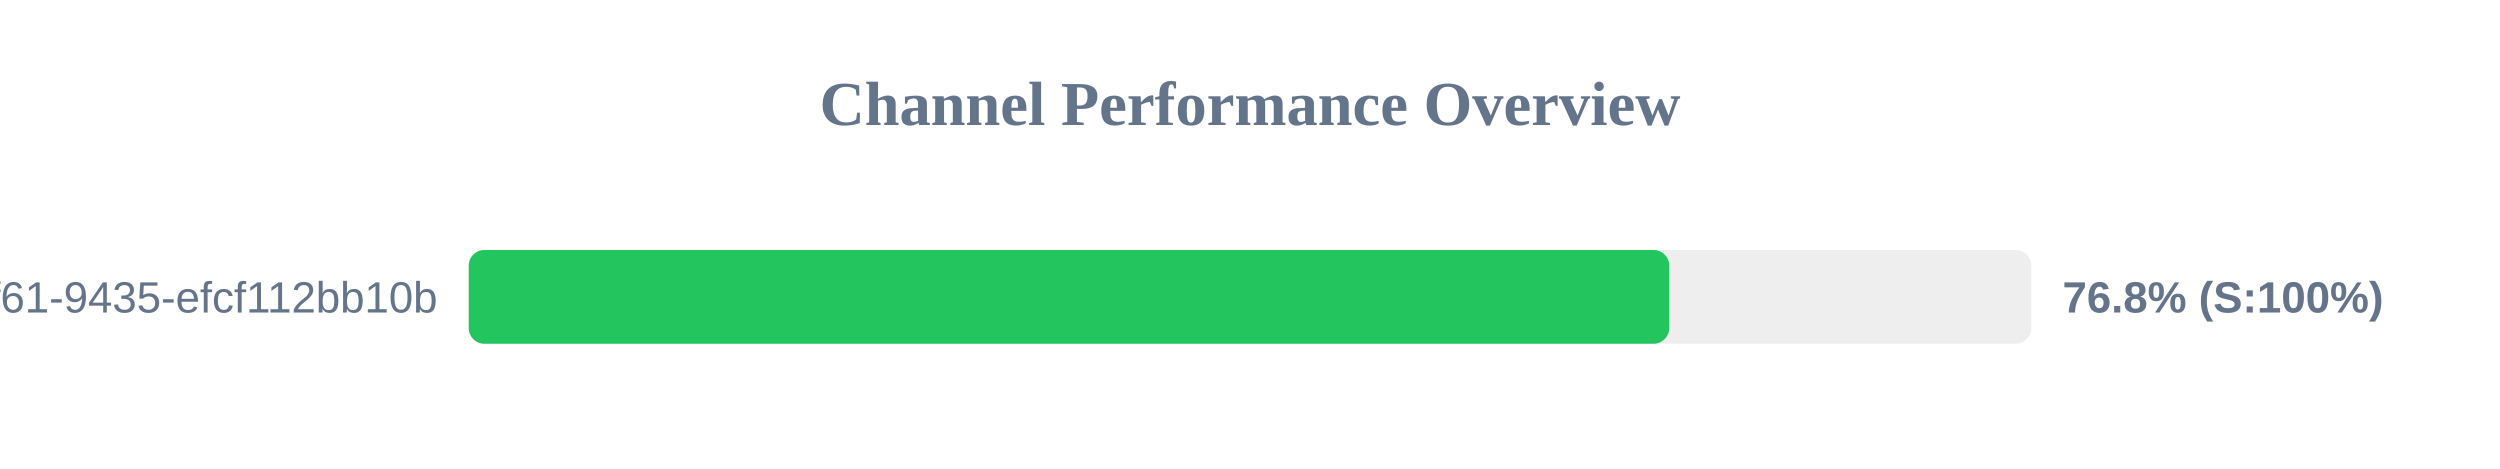
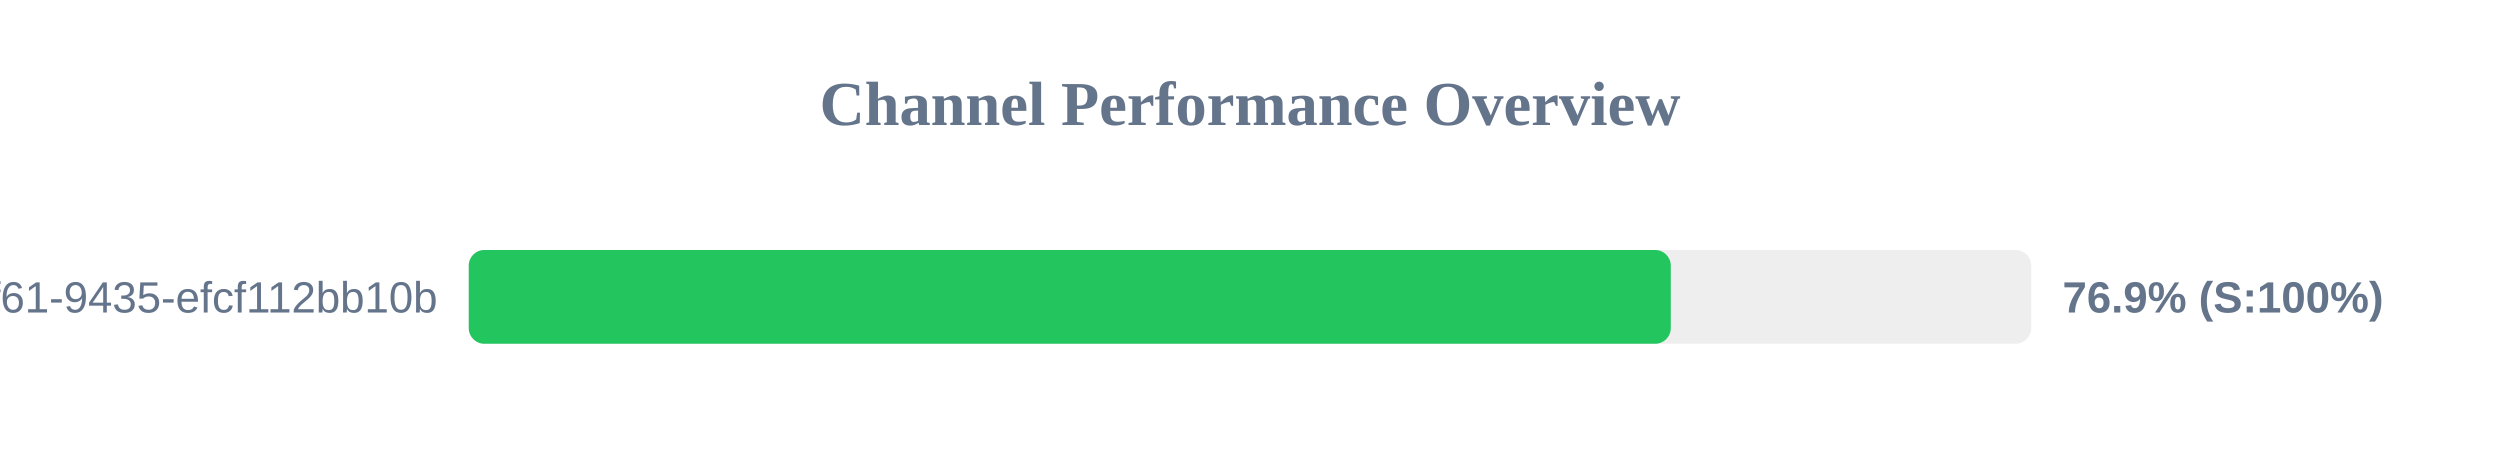
<svg xmlns="http://www.w3.org/2000/svg" width="800" height="150" version="1.1">
  <style>
        .row { font: 14px Arial; fill: #64748b; }
        .score { font: bold 14px Arial; fill: #64748b; }
    </style>
  <text x="400" y="40" text-anchor="middle" font-size="20px" font-weight="bold" fill="#64748b">Channel Performance Overview</text>
  <rect x="150" y="80" width="500" height="30" fill="#eee" rx="5" />
-   <rect x="150" y="80" width="384.15" height="30" fill="#22c55e" rx="5" />
+   <rect x="150" y="80" width="384.65" height="30" fill="#22c55e" rx="5" />
  <text x="140" y="100" text-anchor="end" class="row">?uuid=07c122ad-50b2-4f61-9435-efcf112bb10b</text>
-   <text x="660" y="100" text-anchor="start" class="score">76.8% (S:100%)</text>
+   <text x="660" y="100" text-anchor="start" class="score">76.9% (S:100%)</text>
</svg>
